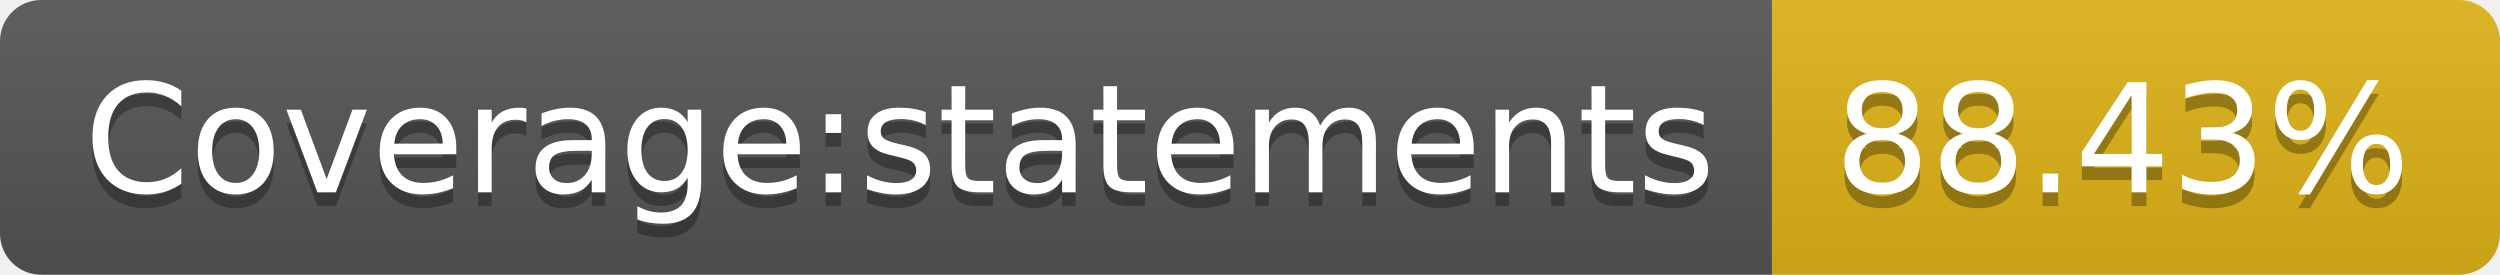
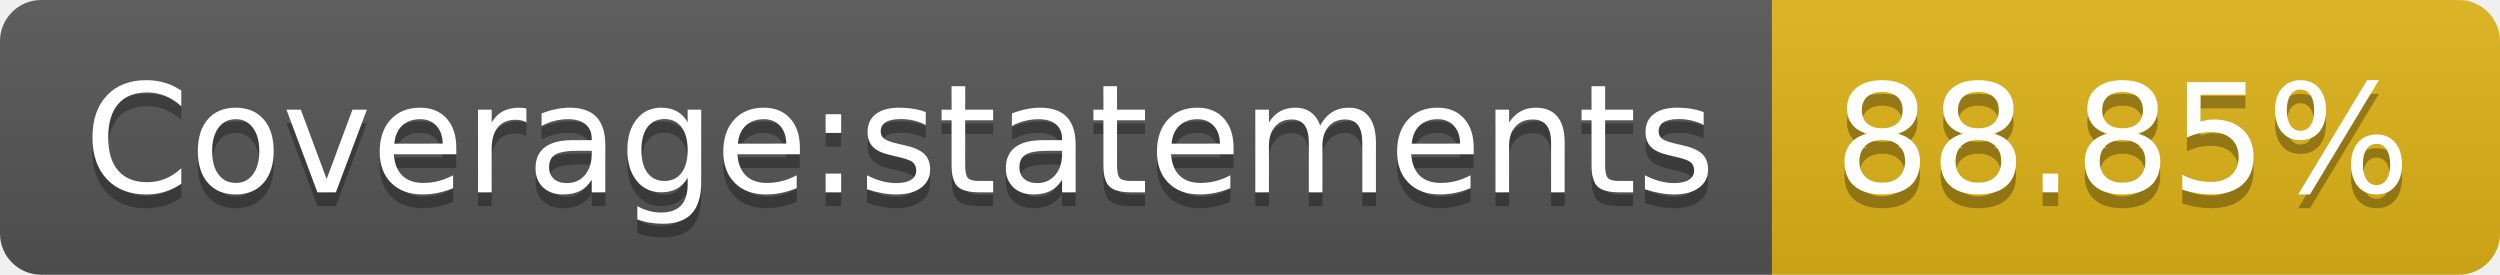
- <svg xmlns="http://www.w3.org/2000/svg" width="182" height="20" role="img" aria-label="Coverage:statements: 88.43%">
+ <svg xmlns="http://www.w3.org/2000/svg" width="182" height="20" role="img" aria-label="Coverage:statements: 88.85%">
  <linearGradient id="s" x2="0" y2="100%">
    <stop offset="0" stop-color="#bbb" stop-opacity=".1" />
    <stop offset="1" stop-opacity=".1" />
  </linearGradient>
  <clipPath id="r">
    <rect width="182" height="20" rx="3" fill="#fff" />
  </clipPath>
  <g clip-path="url(#r)">
    <rect width="129" height="20" fill="#555" />
    <rect x="129" width="53" height="20" fill="#dfb317" />
    <rect width="182" height="20" fill="url(#s)" />
  </g>
  <g fill="#fff" text-anchor="middle" font-family="Verdana,Geneva,DejaVu Sans,sans-serif" text-rendering="geometricPrecision" font-size="110">
    <text aria-hidden="true" x="655" y="150" fill="#010101" fill-opacity=".3" transform="scale(.1)" textLength="1190">Coverage:statements</text>
    <text x="655" y="140" transform="scale(.1)" fill="#fff" textLength="1190">Coverage:statements</text>
-     <text aria-hidden="true" x="1545" y="150" fill="#010101" fill-opacity=".3" transform="scale(.1)" textLength="430">88.43%</text>
-     <text x="1545" y="140" transform="scale(.1)" fill="#fff" textLength="430">88.43%</text>
+     <text aria-hidden="true" x="1545" y="150" fill="#010101" fill-opacity=".3" transform="scale(.1)" textLength="430">88.85%</text>
+     <text x="1545" y="140" transform="scale(.1)" fill="#fff" textLength="430">88.85%</text>
  </g>
</svg>
